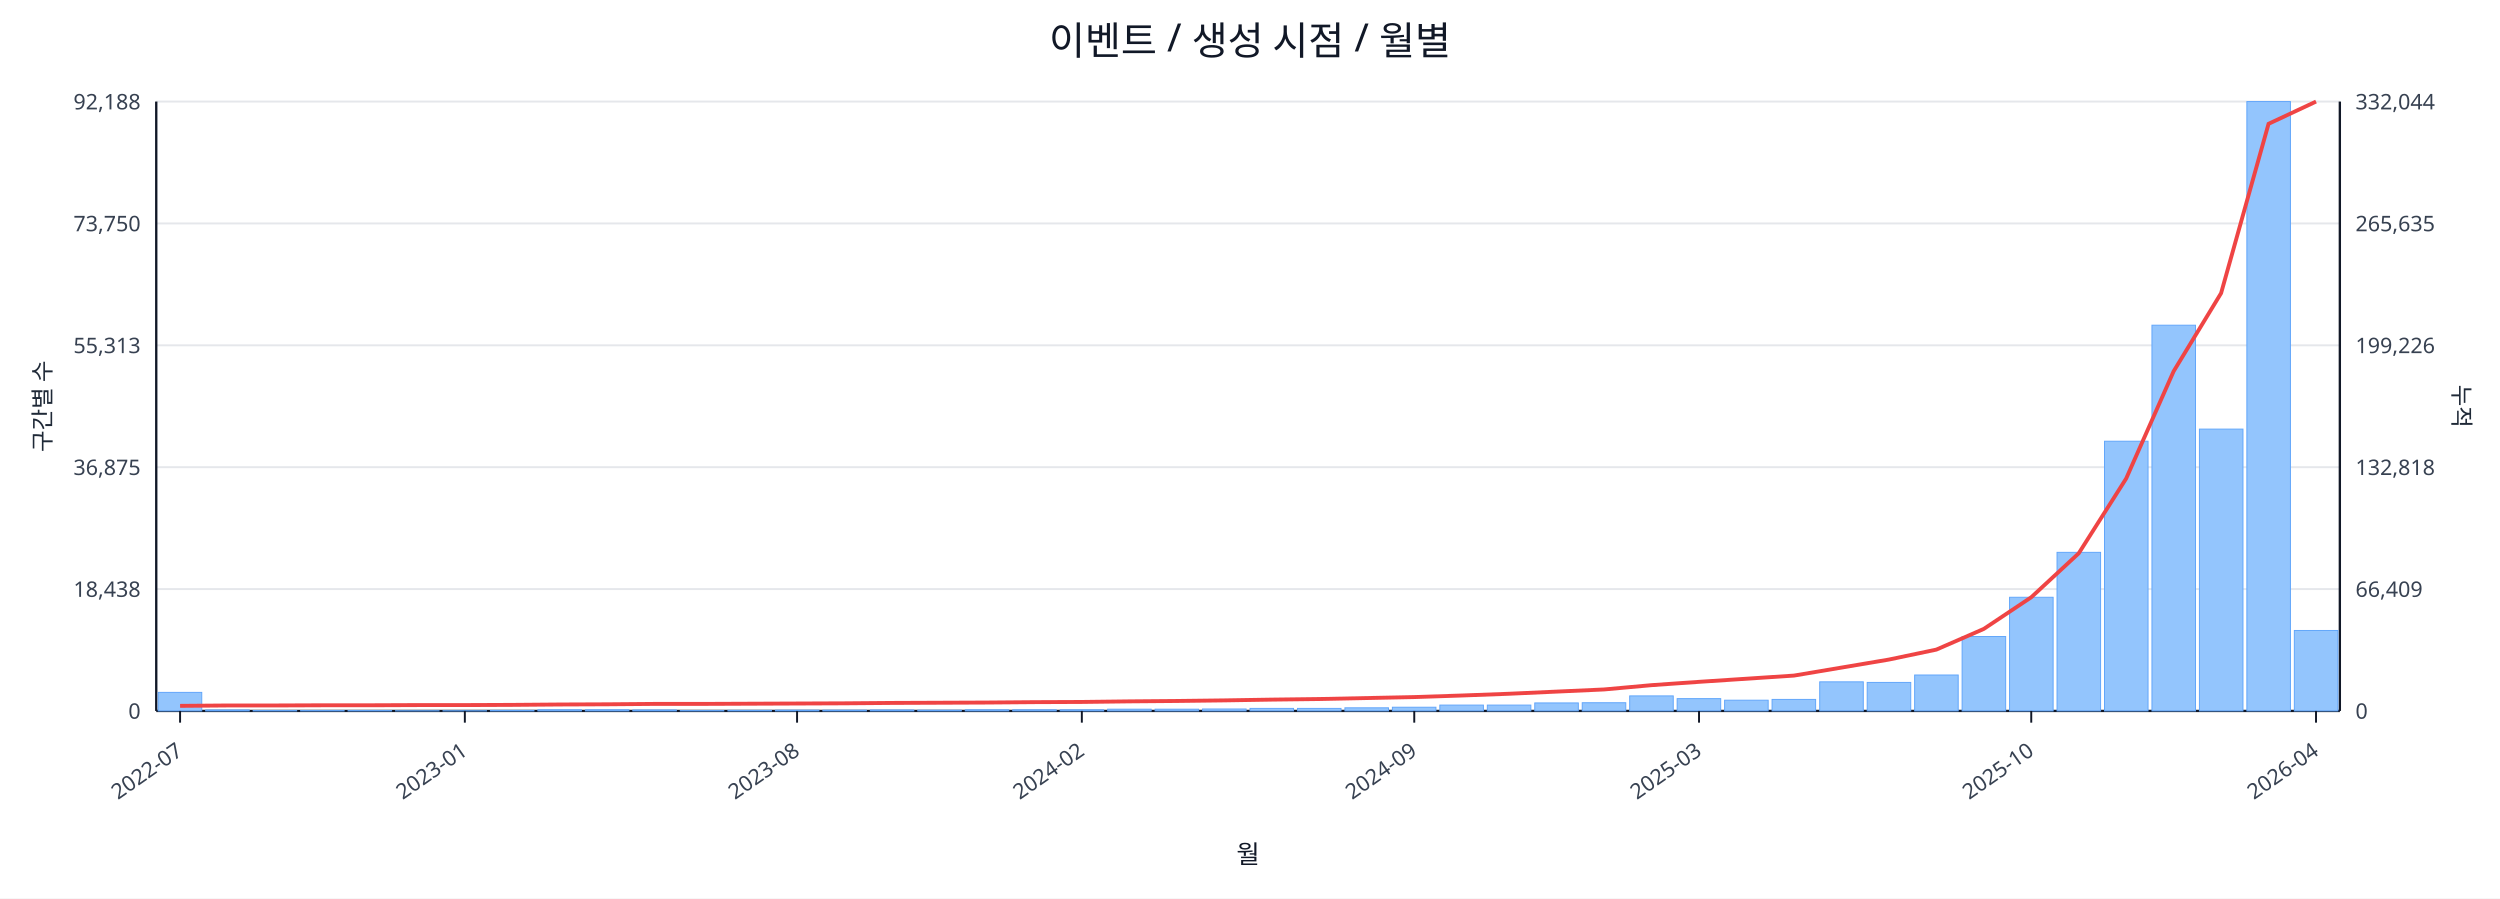
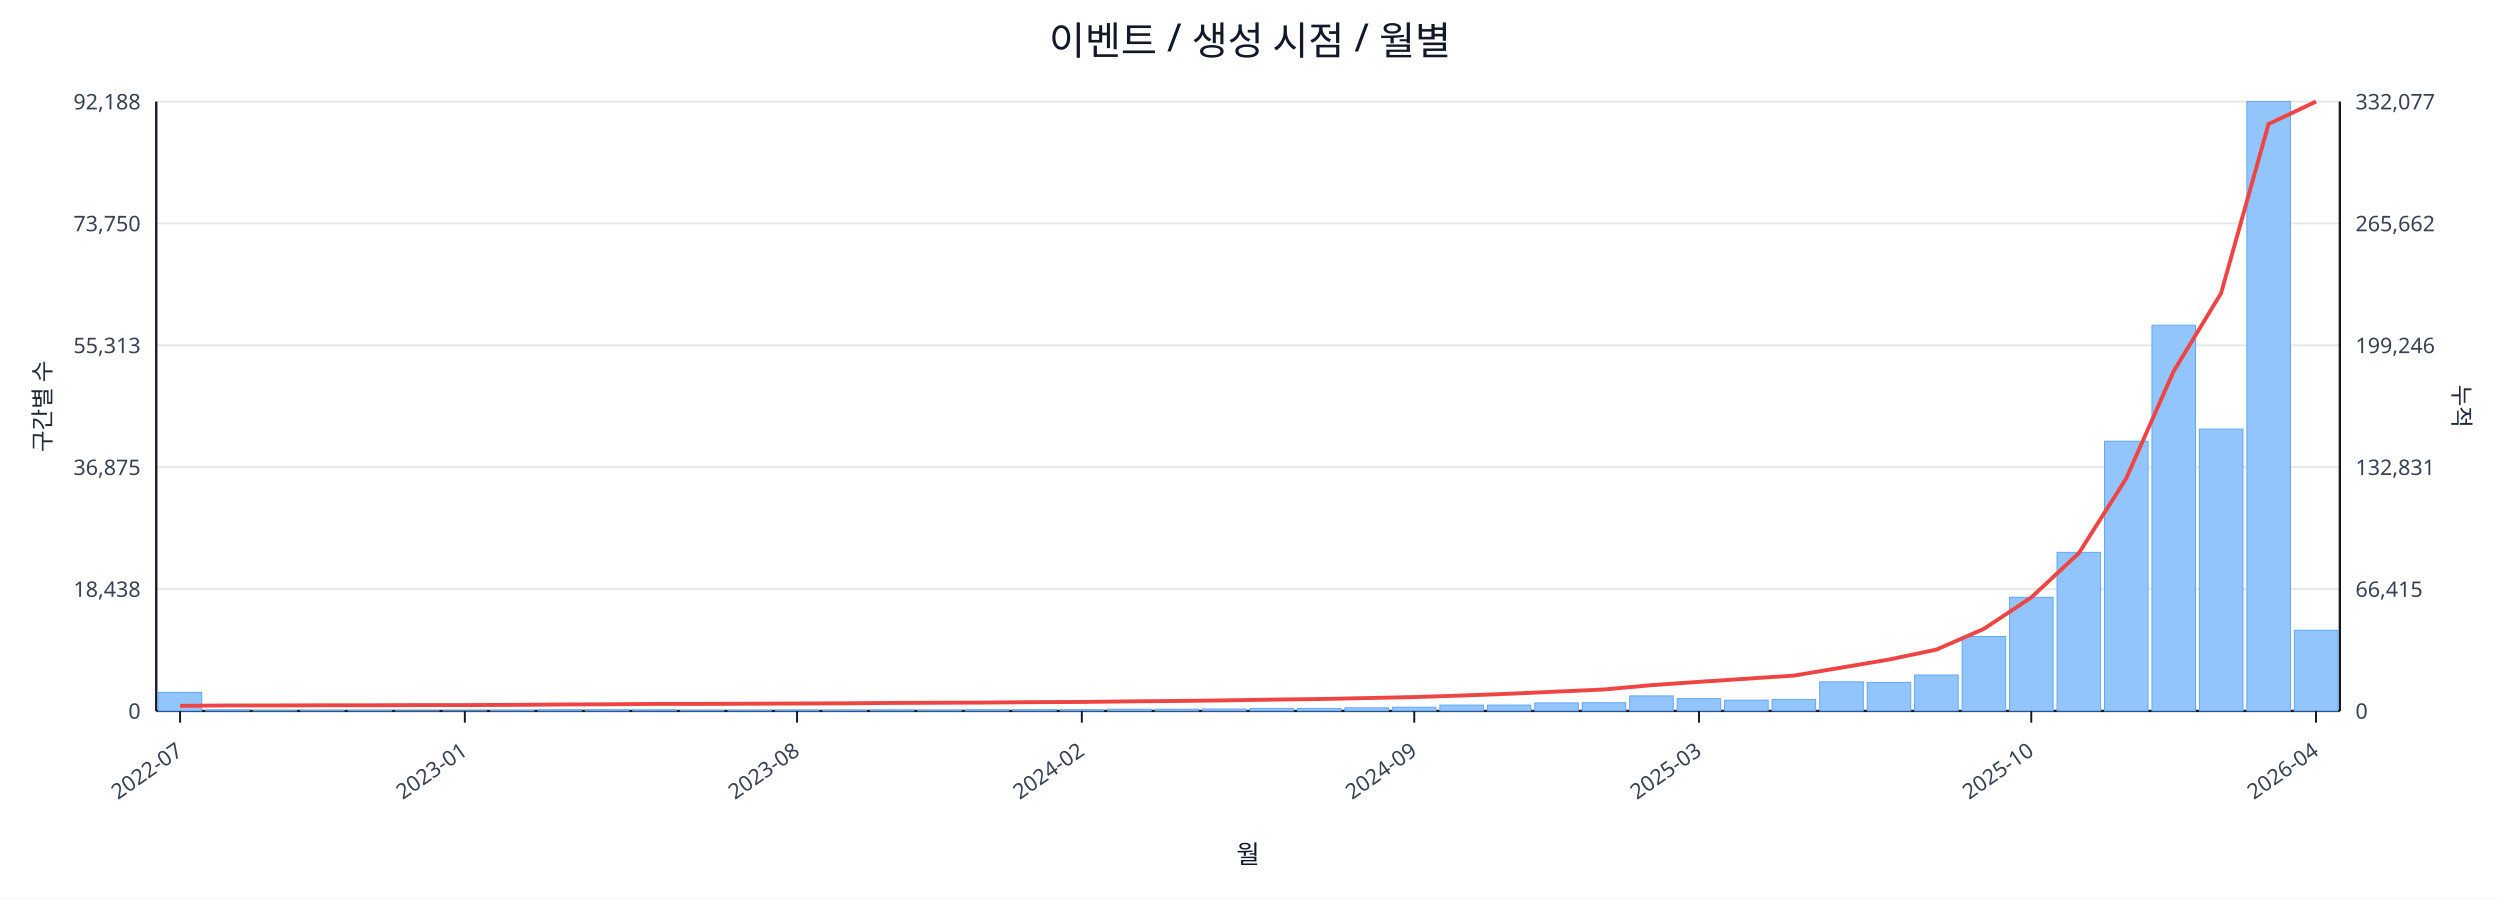
<svg xmlns="http://www.w3.org/2000/svg" width="1280" height="460" viewBox="0 0 1280 460">
  <rect x="0" y="0" width="100%" height="100%" fill="#ffffff" />
  <text x="640.0" y="28" font-size="20" text-anchor="middle" font-family="sans-serif" fill="#111827">이벤트 / 생성 시점 / 월별</text>
  <line x1="80.0" y1="52.0" x2="1198.0" y2="52.0" stroke="#e5e7eb" stroke-width="1" />
  <text x="72.0" y="56.0" font-size="11" text-anchor="end" font-family="sans-serif" fill="#374151">92,188</text>
-   <text x="1206.0" y="56.0" font-size="11" text-anchor="start" font-family="sans-serif" fill="#374151">332,044</text>
+   <text x="1206.0" y="56.0" font-size="11" text-anchor="start" font-family="sans-serif" fill="#374151">332,077</text>
  <line x1="80.0" y1="114.4" x2="1198.0" y2="114.4" stroke="#e5e7eb" stroke-width="1" />
  <text x="72.0" y="118.4" font-size="11" text-anchor="end" font-family="sans-serif" fill="#374151">73,750</text>
-   <text x="1206.0" y="118.4" font-size="11" text-anchor="start" font-family="sans-serif" fill="#374151">265,635</text>
+   <text x="1206.0" y="118.4" font-size="11" text-anchor="start" font-family="sans-serif" fill="#374151">265,662</text>
  <line x1="80.0" y1="176.8" x2="1198.0" y2="176.8" stroke="#e5e7eb" stroke-width="1" />
  <text x="72.0" y="180.8" font-size="11" text-anchor="end" font-family="sans-serif" fill="#374151">55,313</text>
-   <text x="1206.0" y="180.8" font-size="11" text-anchor="start" font-family="sans-serif" fill="#374151">199,226</text>
+   <text x="1206.0" y="180.8" font-size="11" text-anchor="start" font-family="sans-serif" fill="#374151">199,246</text>
  <line x1="80.0" y1="239.2" x2="1198.0" y2="239.2" stroke="#e5e7eb" stroke-width="1" />
  <text x="72.0" y="243.2" font-size="11" text-anchor="end" font-family="sans-serif" fill="#374151">36,875</text>
-   <text x="1206.0" y="243.2" font-size="11" text-anchor="start" font-family="sans-serif" fill="#374151">132,818</text>
+   <text x="1206.0" y="243.2" font-size="11" text-anchor="start" font-family="sans-serif" fill="#374151">132,831</text>
  <line x1="80.0" y1="301.6" x2="1198.0" y2="301.6" stroke="#e5e7eb" stroke-width="1" />
  <text x="72.0" y="305.6" font-size="11" text-anchor="end" font-family="sans-serif" fill="#374151">18,438</text>
-   <text x="1206.0" y="305.6" font-size="11" text-anchor="start" font-family="sans-serif" fill="#374151">66,409</text>
+   <text x="1206.0" y="305.6" font-size="11" text-anchor="start" font-family="sans-serif" fill="#374151">66,415</text>
  <line x1="80.0" y1="364.0" x2="1198.0" y2="364.0" stroke="#e5e7eb" stroke-width="1" />
  <text x="72.0" y="368.0" font-size="11" text-anchor="end" font-family="sans-serif" fill="#374151">0</text>
  <text x="1206.0" y="368.0" font-size="11" text-anchor="start" font-family="sans-serif" fill="#374151">0</text>
  <line x1="80.0" y1="364.0" x2="1198.0" y2="364.0" stroke="#111827" stroke-width="1.2" />
  <line x1="80.0" y1="52.0" x2="80.0" y2="364.0" stroke="#111827" stroke-width="1.2" />
  <line x1="1198.0" y1="52.0" x2="1198.0" y2="364.0" stroke="#111827" stroke-width="1.2" />
  <rect x="81.0" y="354.5" width="22.3" height="9.5" fill="#93c5fd" stroke="#60a5fa" stroke-width="0.5" />
  <rect x="105.3" y="363.5" width="22.3" height="0.5" fill="#93c5fd" stroke="#60a5fa" stroke-width="0.5" />
  <rect x="129.6" y="363.8" width="22.3" height="0.2" fill="#93c5fd" stroke="#60a5fa" stroke-width="0.5" />
  <rect x="153.9" y="363.8" width="22.3" height="0.2" fill="#93c5fd" stroke="#60a5fa" stroke-width="0.5" />
  <rect x="178.2" y="363.8" width="22.3" height="0.2" fill="#93c5fd" stroke="#60a5fa" stroke-width="0.5" />
  <rect x="202.5" y="363.9" width="22.3" height="0.1" fill="#93c5fd" stroke="#60a5fa" stroke-width="0.5" />
  <rect x="226.8" y="363.9" width="22.3" height="0.1" fill="#93c5fd" stroke="#60a5fa" stroke-width="0.5" />
  <rect x="251.1" y="363.7" width="22.3" height="0.3" fill="#93c5fd" stroke="#60a5fa" stroke-width="0.5" />
  <rect x="275.4" y="363.4" width="22.3" height="0.6" fill="#93c5fd" stroke="#60a5fa" stroke-width="0.5" />
  <rect x="299.7" y="363.4" width="22.3" height="0.6" fill="#93c5fd" stroke="#60a5fa" stroke-width="0.5" />
  <rect x="324.0" y="363.5" width="22.3" height="0.5" fill="#93c5fd" stroke="#60a5fa" stroke-width="0.5" />
  <rect x="348.3" y="363.8" width="22.3" height="0.2" fill="#93c5fd" stroke="#60a5fa" stroke-width="0.5" />
  <rect x="372.7" y="363.7" width="22.3" height="0.3" fill="#93c5fd" stroke="#60a5fa" stroke-width="0.5" />
  <rect x="397.0" y="363.6" width="22.3" height="0.4" fill="#93c5fd" stroke="#60a5fa" stroke-width="0.5" />
  <rect x="421.3" y="363.6" width="22.3" height="0.4" fill="#93c5fd" stroke="#60a5fa" stroke-width="0.5" />
  <rect x="445.6" y="363.5" width="22.3" height="0.5" fill="#93c5fd" stroke="#60a5fa" stroke-width="0.5" />
  <rect x="469.9" y="363.6" width="22.3" height="0.4" fill="#93c5fd" stroke="#60a5fa" stroke-width="0.5" />
  <rect x="494.2" y="363.4" width="22.3" height="0.6" fill="#93c5fd" stroke="#60a5fa" stroke-width="0.5" />
  <rect x="518.5" y="363.4" width="22.3" height="0.6" fill="#93c5fd" stroke="#60a5fa" stroke-width="0.5" />
  <rect x="542.8" y="363.4" width="22.3" height="0.6" fill="#93c5fd" stroke="#60a5fa" stroke-width="0.5" />
  <rect x="567.1" y="363.1" width="22.3" height="0.9" fill="#93c5fd" stroke="#60a5fa" stroke-width="0.5" />
  <rect x="591.4" y="363.1" width="22.3" height="0.9" fill="#93c5fd" stroke="#60a5fa" stroke-width="0.5" />
  <rect x="615.7" y="363.0" width="22.3" height="1.0" fill="#93c5fd" stroke="#60a5fa" stroke-width="0.5" />
  <rect x="640.0" y="362.7" width="22.3" height="1.3" fill="#93c5fd" stroke="#60a5fa" stroke-width="0.5" />
  <rect x="664.3" y="362.7" width="22.3" height="1.3" fill="#93c5fd" stroke="#60a5fa" stroke-width="0.5" />
  <rect x="688.6" y="362.4" width="22.3" height="1.6" fill="#93c5fd" stroke="#60a5fa" stroke-width="0.5" />
  <rect x="712.9" y="362.1" width="22.3" height="1.9" fill="#93c5fd" stroke="#60a5fa" stroke-width="0.5" />
  <rect x="737.2" y="361.0" width="22.3" height="3.0" fill="#93c5fd" stroke="#60a5fa" stroke-width="0.5" />
  <rect x="761.5" y="361.0" width="22.3" height="3.0" fill="#93c5fd" stroke="#60a5fa" stroke-width="0.5" />
  <rect x="785.8" y="359.9" width="22.3" height="4.1" fill="#93c5fd" stroke="#60a5fa" stroke-width="0.5" />
  <rect x="810.1" y="359.8" width="22.3" height="4.2" fill="#93c5fd" stroke="#60a5fa" stroke-width="0.5" />
  <rect x="834.4" y="356.3" width="22.3" height="7.7" fill="#93c5fd" stroke="#60a5fa" stroke-width="0.5" />
  <rect x="858.7" y="357.7" width="22.3" height="6.3" fill="#93c5fd" stroke="#60a5fa" stroke-width="0.5" />
  <rect x="883.0" y="358.5" width="22.3" height="5.5" fill="#93c5fd" stroke="#60a5fa" stroke-width="0.5" />
  <rect x="907.3" y="358.1" width="22.3" height="5.9" fill="#93c5fd" stroke="#60a5fa" stroke-width="0.5" />
  <rect x="931.7" y="349.1" width="22.3" height="14.9" fill="#93c5fd" stroke="#60a5fa" stroke-width="0.5" />
  <rect x="956.0" y="349.4" width="22.3" height="14.6" fill="#93c5fd" stroke="#60a5fa" stroke-width="0.5" />
  <rect x="980.3" y="345.6" width="22.3" height="18.4" fill="#93c5fd" stroke="#60a5fa" stroke-width="0.5" />
  <rect x="1004.6" y="325.9" width="22.3" height="38.1" fill="#93c5fd" stroke="#60a5fa" stroke-width="0.5" />
  <rect x="1028.9" y="305.8" width="22.3" height="58.2" fill="#93c5fd" stroke="#60a5fa" stroke-width="0.5" />
  <rect x="1053.2" y="282.8" width="22.3" height="81.2" fill="#93c5fd" stroke="#60a5fa" stroke-width="0.5" />
  <rect x="1077.5" y="225.9" width="22.3" height="138.1" fill="#93c5fd" stroke="#60a5fa" stroke-width="0.5" />
  <rect x="1101.8" y="166.5" width="22.3" height="197.5" fill="#93c5fd" stroke="#60a5fa" stroke-width="0.5" />
  <rect x="1126.1" y="219.7" width="22.3" height="144.3" fill="#93c5fd" stroke="#60a5fa" stroke-width="0.5" />
  <rect x="1150.4" y="52.0" width="22.3" height="312.0" fill="#93c5fd" stroke="#60a5fa" stroke-width="0.5" />
-   <rect x="1174.7" y="322.8" width="22.3" height="41.2" fill="#93c5fd" stroke="#60a5fa" stroke-width="0.5" />
-   <polyline fill="none" stroke="#ef4444" stroke-width="2" points="92.2,361.4 116.5,361.2 140.8,361.2 165.1,361.1 189.4,361.1 213.7,361.0 238.0,361.0 262.3,360.9 286.6,360.7 310.9,360.6 335.2,360.4 359.5,360.4 383.8,360.3 408.1,360.2 432.4,360.1 456.7,359.9 481.0,359.8 505.3,359.7 529.6,359.5 553.9,359.4 578.2,359.1 602.5,358.9 626.8,358.6 651.2,358.2 675.5,357.9 699.8,357.4 724.1,356.9 748.4,356.1 772.7,355.2 797.0,354.1 821.3,353.0 845.6,350.8 869.9,349.1 894.2,347.5 918.5,345.9 942.8,341.8 967.1,337.7 991.4,332.6 1015.7,322.0 1040.0,305.8 1064.3,283.3 1088.6,245.0 1112.9,190.1 1137.2,150.1 1161.5,63.4 1185.8,52.0" />
+   <rect x="1174.7" y="322.7" width="22.3" height="41.3" fill="#93c5fd" stroke="#60a5fa" stroke-width="0.5" />
+   <polyline fill="none" stroke="#ef4444" stroke-width="2" points="92.2,361.4 116.5,361.2 140.8,361.2 165.1,361.1 189.4,361.1 213.7,361.0 238.0,361.0 262.3,360.9 286.6,360.7 310.9,360.6 335.2,360.4 359.5,360.4 383.8,360.3 408.1,360.2 432.4,360.1 456.7,359.9 481.0,359.8 505.3,359.7 529.6,359.5 553.9,359.4 578.2,359.1 602.5,358.9 626.8,358.6 651.2,358.2 675.5,357.9 699.8,357.4 724.1,356.9 748.4,356.1 772.7,355.2 797.0,354.1 821.3,353.0 845.6,350.8 869.9,349.1 894.2,347.5 918.5,345.9 942.8,341.8 967.1,337.7 991.4,332.6 1015.7,322.0 1040.0,305.9 1064.3,283.3 1088.6,245.0 1112.9,190.1 1137.2,150.1 1161.5,63.5 1185.8,52.0" />
  <line x1="92.2" y1="364.0" x2="92.2" y2="370.0" stroke="#111827" stroke-width="1" />
  <text x="94.2" y="386.0" font-size="11" text-anchor="end" transform="rotate(-35 94.2 386.0)" font-family="sans-serif" fill="#374151">2022-07</text>
  <line x1="238.0" y1="364.0" x2="238.0" y2="370.0" stroke="#111827" stroke-width="1" />
  <text x="240.0" y="386.0" font-size="11" text-anchor="end" transform="rotate(-35 240.0 386.0)" font-family="sans-serif" fill="#374151">2023-01</text>
  <line x1="408.1" y1="364.0" x2="408.1" y2="370.0" stroke="#111827" stroke-width="1" />
  <text x="410.1" y="386.0" font-size="11" text-anchor="end" transform="rotate(-35 410.1 386.0)" font-family="sans-serif" fill="#374151">2023-08</text>
  <line x1="553.9" y1="364.0" x2="553.9" y2="370.0" stroke="#111827" stroke-width="1" />
  <text x="555.9" y="386.0" font-size="11" text-anchor="end" transform="rotate(-35 555.9 386.0)" font-family="sans-serif" fill="#374151">2024-02</text>
  <line x1="724.1" y1="364.0" x2="724.1" y2="370.0" stroke="#111827" stroke-width="1" />
  <text x="726.1" y="386.0" font-size="11" text-anchor="end" transform="rotate(-35 726.1 386.0)" font-family="sans-serif" fill="#374151">2024-09</text>
  <line x1="869.9" y1="364.0" x2="869.9" y2="370.0" stroke="#111827" stroke-width="1" />
  <text x="871.9" y="386.0" font-size="11" text-anchor="end" transform="rotate(-35 871.9 386.0)" font-family="sans-serif" fill="#374151">2025-03</text>
  <line x1="1040.0" y1="364.0" x2="1040.0" y2="370.0" stroke="#111827" stroke-width="1" />
  <text x="1042.0" y="386.0" font-size="11" text-anchor="end" transform="rotate(-35 1042.0 386.0)" font-family="sans-serif" fill="#374151">2025-10</text>
  <line x1="1185.8" y1="364.0" x2="1185.8" y2="370.0" stroke="#111827" stroke-width="1" />
  <text x="1187.8" y="386.0" font-size="11" text-anchor="end" transform="rotate(-35 1187.8 386.0)" font-family="sans-serif" fill="#374151">2026-04</text>
  <text x="26" y="208.0" font-size="12" transform="rotate(-90 26 208.0)" text-anchor="middle" font-family="sans-serif" fill="#1f2937">구간별 수</text>
  <text x="1256.0" y="208.0" font-size="12" transform="rotate(90 1256.0 208.0)" text-anchor="middle" font-family="sans-serif" fill="#1f2937">누적</text>
  <text x="639.0" y="442.0" font-size="13" text-anchor="middle" font-family="sans-serif" fill="#111827">월</text>
</svg>
